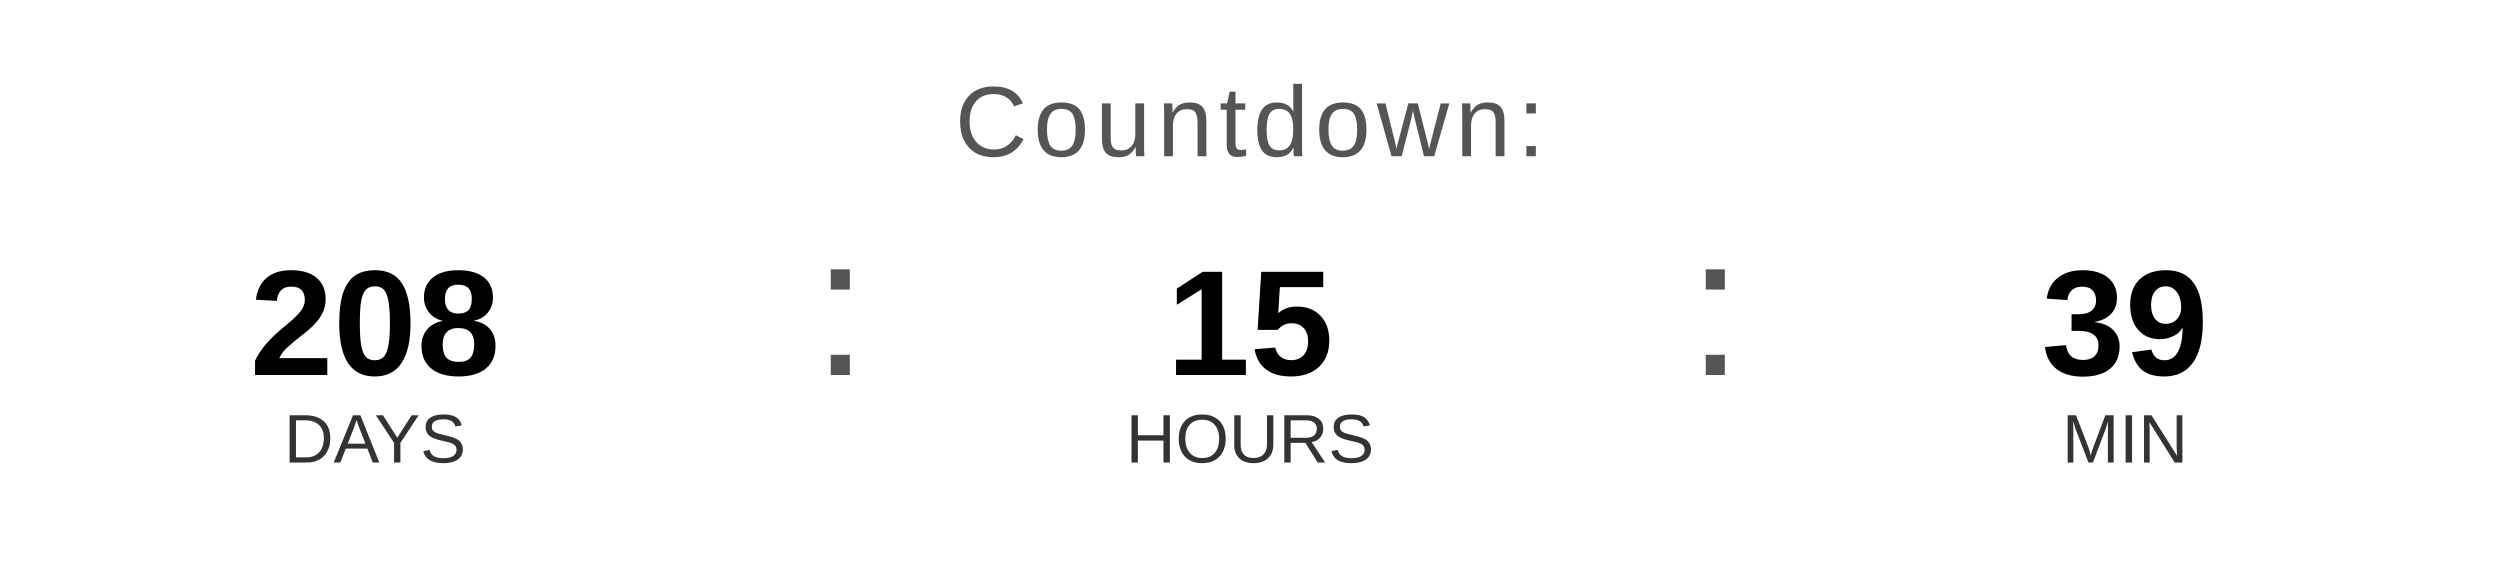
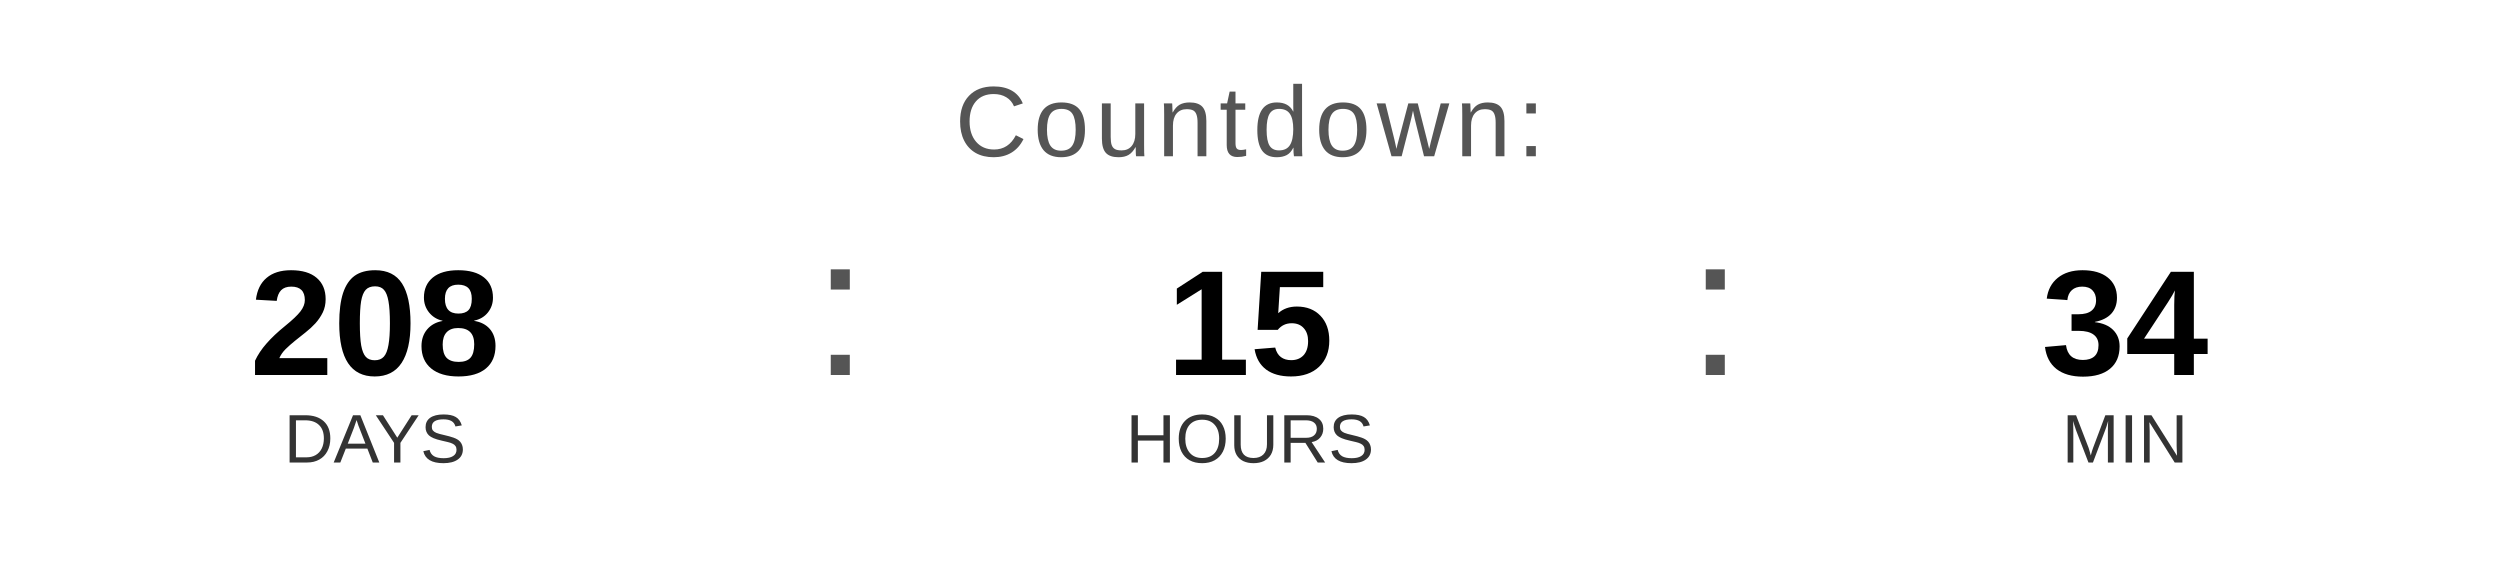
<svg xmlns="http://www.w3.org/2000/svg" width="400" height="90" viewBox="0 0 400 90">
  <text x="200" y="25" font-family="Arial, Helvetica, sans-serif" font-size="16" fill="#555555" text-anchor="middle" letter-spacing="1">
    Countdown:
  </text>
  <text x="60" y="60" font-family="Arial, Helvetica, sans-serif" font-size="24" font-weight="bold" fill="#000000" text-anchor="middle">208</text>
  <text x="60" y="74" font-family="Arial, Helvetica, sans-serif" font-size="11" fill="#333333" text-anchor="middle">DAYS</text>
  <text x="130" y="60" font-family="Arial, sans-serif" font-size="32" fill="#555555">:</text>
  <text x="200" y="60" font-family="Arial, Helvetica, sans-serif" font-size="24" font-weight="bold" fill="#000000" text-anchor="middle">15</text>
  <text x="200" y="74" font-family="Arial, Helvetica, sans-serif" font-size="11" fill="#333333" text-anchor="middle">HOURS</text>
  <text x="270" y="60" font-family="Arial, sans-serif" font-size="32" fill="#555555">:</text>
-   <text x="340" y="60" font-family="Arial, Helvetica, sans-serif" font-size="24" font-weight="bold" fill="#000000" text-anchor="middle">39</text>
+   <text x="340" y="60" font-family="Arial, Helvetica, sans-serif" font-size="24" font-weight="bold" fill="#000000" text-anchor="middle">34</text>
  <text x="340" y="74" font-family="Arial, Helvetica, sans-serif" font-size="11" fill="#333333" text-anchor="middle">MIN</text>
</svg>
